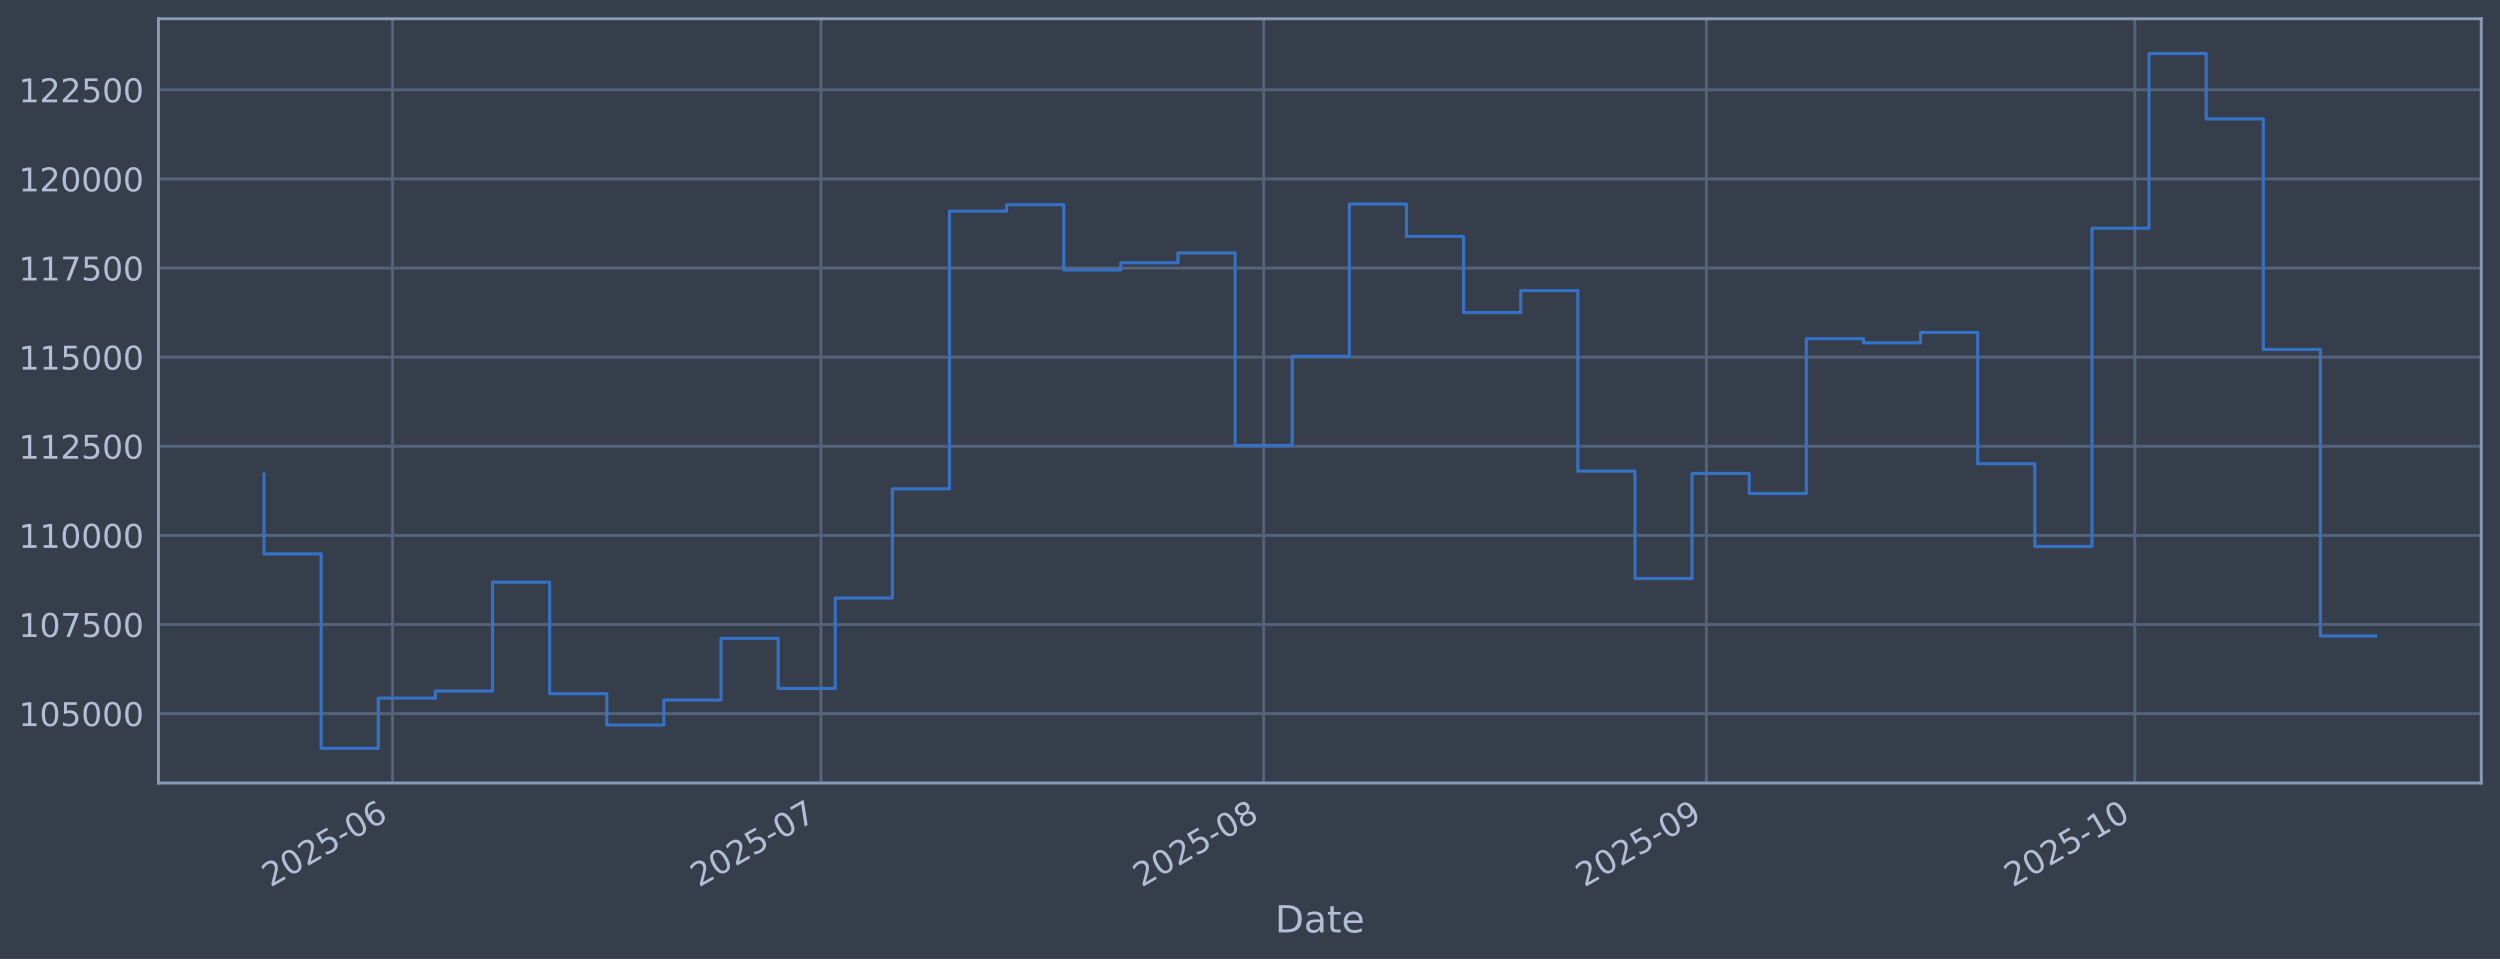
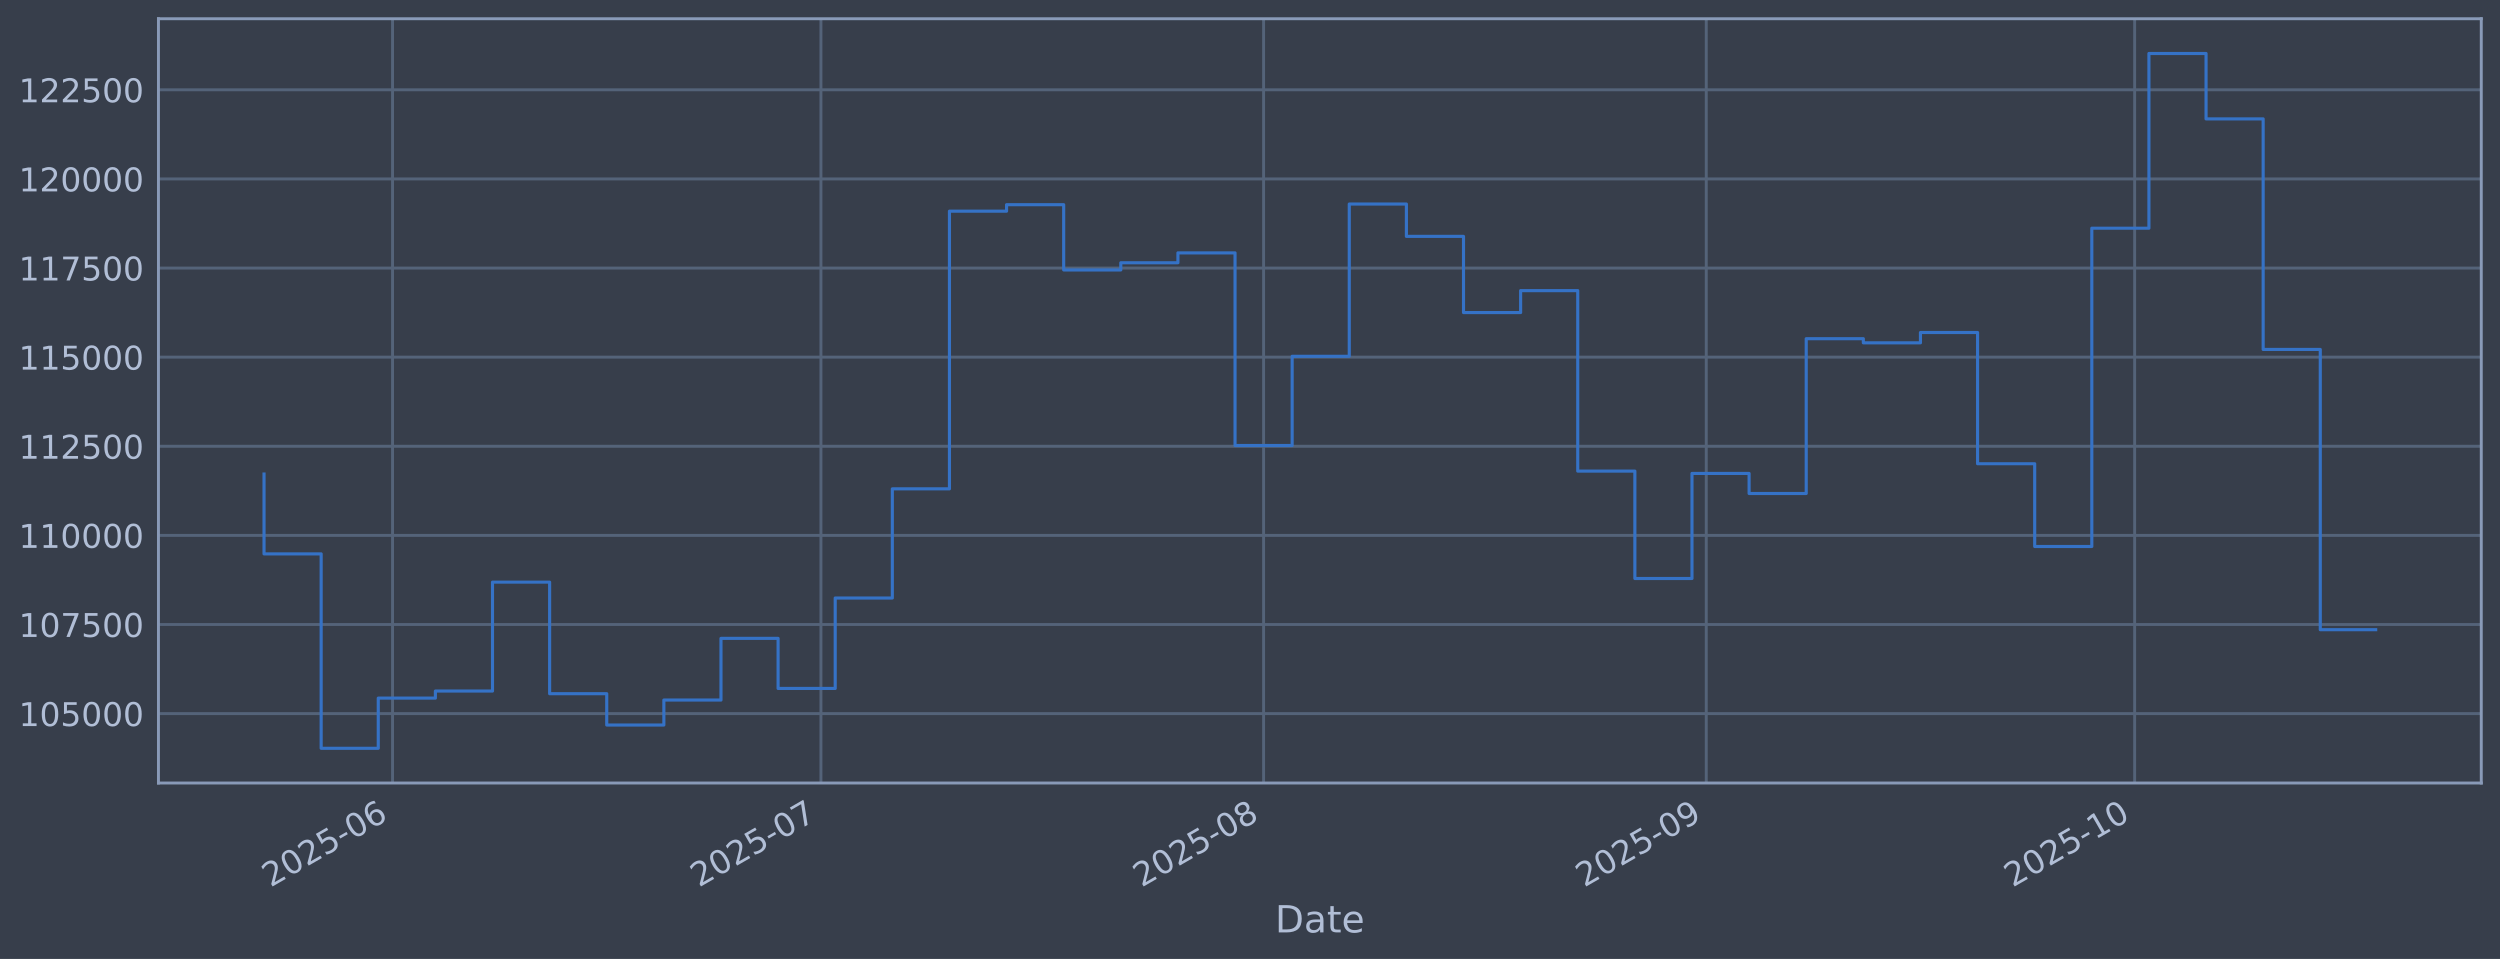
<svg xmlns="http://www.w3.org/2000/svg" xmlns:xlink="http://www.w3.org/1999/xlink" width="960.9pt" height="368.58pt" viewBox="0 0 960.9 368.58" version="1.1">
  <defs>
    <style type="text/css">*{stroke-linejoin: round; stroke-linecap: butt}</style>
  </defs>
  <g id="figure_1">
    <g id="patch_1">
      <path d="M 0 368.58  L 960.9 368.58  L 960.9 0  L 0 0  z " style="fill: #373e4b" />
    </g>
    <g id="axes_1">
      <g id="patch_2">
        <path d="M 60.901 300.96  L 953.701 300.96  L 953.701 7.2  L 60.901 7.2  z " style="fill: #373e4b" />
      </g>
      <g id="matplotlib.axis_1">
        <g id="xtick_1">
          <g id="line2d_1">
-             <path d="M 150.882 300.96  L 150.882 7.2  " clip-path="url(#p4ed0d4fcd9)" style="fill: none; stroke: #546379; stroke-width: 1.12; stroke-linecap: square" />
+             <path d="M 150.879 300.96  L 150.879 7.2  " clip-path="url(#pc75d98cb52)" style="fill: none; stroke: #546379; stroke-width: 1.12; stroke-linecap: square" />
          </g>
          <g id="line2d_2" />
          <g id="text_1">
-             <g style="fill: #b1bed6" transform="translate(103.9786 341.1745) rotate(-30) scale(0.126 -0.126)">
+             <g style="fill: #b1bed6" transform="translate(103.9753 341.1745) rotate(-30) scale(0.126 -0.126)">
              <defs>
                <path id="DejaVuSans-32" d="M 1228 531  L 3431 531  L 3431 0  L 469 0  L 469 531  Q 828 903 1448 1529  Q 2069 2156 2228 2338  Q 2531 2678 2651 2914  Q 2772 3150 2772 3378  Q 2772 3750 2511 3984  Q 2250 4219 1831 4219  Q 1534 4219 1204 4116  Q 875 4013 500 3803  L 500 4441  Q 881 4594 1212 4672  Q 1544 4750 1819 4750  Q 2544 4750 2975 4387  Q 3406 4025 3406 3419  Q 3406 3131 3298 2873  Q 3191 2616 2906 2266  Q 2828 2175 2409 1742  Q 1991 1309 1228 531  z " transform="scale(0.015625)" />
                <path id="DejaVuSans-30" d="M 2034 4250  Q 1547 4250 1301 3770  Q 1056 3291 1056 2328  Q 1056 1369 1301 889  Q 1547 409 2034 409  Q 2525 409 2770 889  Q 3016 1369 3016 2328  Q 3016 3291 2770 3770  Q 2525 4250 2034 4250  z M 2034 4750  Q 2819 4750 3233 4129  Q 3647 3509 3647 2328  Q 3647 1150 3233 529  Q 2819 -91 2034 -91  Q 1250 -91 836 529  Q 422 1150 422 2328  Q 422 3509 836 4129  Q 1250 4750 2034 4750  z " transform="scale(0.015625)" />
                <path id="DejaVuSans-35" d="M 691 4666  L 3169 4666  L 3169 4134  L 1269 4134  L 1269 2991  Q 1406 3038 1543 3061  Q 1681 3084 1819 3084  Q 2600 3084 3056 2656  Q 3513 2228 3513 1497  Q 3513 744 3044 326  Q 2575 -91 1722 -91  Q 1428 -91 1123 -41  Q 819 9 494 109  L 494 744  Q 775 591 1075 516  Q 1375 441 1709 441  Q 2250 441 2565 725  Q 2881 1009 2881 1497  Q 2881 1984 2565 2268  Q 2250 2553 1709 2553  Q 1456 2553 1204 2497  Q 953 2441 691 2322  L 691 4666  z " transform="scale(0.015625)" />
                <path id="DejaVuSans-2d" d="M 313 2009  L 1997 2009  L 1997 1497  L 313 1497  L 313 2009  z " transform="scale(0.015625)" />
                <path id="DejaVuSans-36" d="M 2113 2584  Q 1688 2584 1439 2293  Q 1191 2003 1191 1497  Q 1191 994 1439 701  Q 1688 409 2113 409  Q 2538 409 2786 701  Q 3034 994 3034 1497  Q 3034 2003 2786 2293  Q 2538 2584 2113 2584  z M 3366 4563  L 3366 3988  Q 3128 4100 2886 4159  Q 2644 4219 2406 4219  Q 1781 4219 1451 3797  Q 1122 3375 1075 2522  Q 1259 2794 1537 2939  Q 1816 3084 2150 3084  Q 2853 3084 3261 2657  Q 3669 2231 3669 1497  Q 3669 778 3244 343  Q 2819 -91 2113 -91  Q 1303 -91 875 529  Q 447 1150 447 2328  Q 447 3434 972 4092  Q 1497 4750 2381 4750  Q 2619 4750 2861 4703  Q 3103 4656 3366 4563  z " transform="scale(0.015625)" />
              </defs>
              <use xlink:href="#DejaVuSans-32" />
              <use xlink:href="#DejaVuSans-30" transform="translate(63.62305 0)" />
              <use xlink:href="#DejaVuSans-32" transform="translate(127.2461 0)" />
              <use xlink:href="#DejaVuSans-35" transform="translate(190.8691 0)" />
              <use xlink:href="#DejaVuSans-2d" transform="translate(254.4922 0)" />
              <use xlink:href="#DejaVuSans-30" transform="translate(290.5762 0)" />
              <use xlink:href="#DejaVuSans-36" transform="translate(354.1992 0)" />
            </g>
          </g>
        </g>
        <g id="xtick_2">
          <g id="line2d_3">
-             <path d="M 315.547 300.96  L 315.547 7.2  " clip-path="url(#p4ed0d4fcd9)" style="fill: none; stroke: #546379; stroke-width: 1.12; stroke-linecap: square" />
+             <path d="M 315.533 300.96  L 315.533 7.2  " clip-path="url(#pc75d98cb52)" style="fill: none; stroke: #546379; stroke-width: 1.12; stroke-linecap: square" />
          </g>
          <g id="line2d_4" />
          <g id="text_2">
-             <g style="fill: #b1bed6" transform="translate(268.6437 341.1745) rotate(-30) scale(0.126 -0.126)">
+             <g style="fill: #b1bed6" transform="translate(268.6294 341.1745) rotate(-30) scale(0.126 -0.126)">
              <defs>
                <path id="DejaVuSans-37" d="M 525 4666  L 3525 4666  L 3525 4397  L 1831 0  L 1172 0  L 2766 4134  L 525 4134  L 525 4666  z " transform="scale(0.015625)" />
              </defs>
              <use xlink:href="#DejaVuSans-32" />
              <use xlink:href="#DejaVuSans-30" transform="translate(63.62305 0)" />
              <use xlink:href="#DejaVuSans-32" transform="translate(127.2461 0)" />
              <use xlink:href="#DejaVuSans-35" transform="translate(190.8691 0)" />
              <use xlink:href="#DejaVuSans-2d" transform="translate(254.4922 0)" />
              <use xlink:href="#DejaVuSans-30" transform="translate(290.5762 0)" />
              <use xlink:href="#DejaVuSans-37" transform="translate(354.1992 0)" />
            </g>
          </g>
        </g>
        <g id="xtick_3">
          <g id="line2d_5">
-             <path d="M 485.701 300.96  L 485.701 7.2  " clip-path="url(#p4ed0d4fcd9)" style="fill: none; stroke: #546379; stroke-width: 1.12; stroke-linecap: square" />
+             <path d="M 485.675 300.96  L 485.675 7.2  " clip-path="url(#pc75d98cb52)" style="fill: none; stroke: #546379; stroke-width: 1.12; stroke-linecap: square" />
          </g>
          <g id="line2d_6" />
          <g id="text_3">
-             <g style="fill: #b1bed6" transform="translate(438.7977 341.1745) rotate(-30) scale(0.126 -0.126)">
+             <g style="fill: #b1bed6" transform="translate(438.772 341.1745) rotate(-30) scale(0.126 -0.126)">
              <defs>
                <path id="DejaVuSans-38" d="M 2034 2216  Q 1584 2216 1326 1975  Q 1069 1734 1069 1313  Q 1069 891 1326 650  Q 1584 409 2034 409  Q 2484 409 2743 651  Q 3003 894 3003 1313  Q 3003 1734 2745 1975  Q 2488 2216 2034 2216  z M 1403 2484  Q 997 2584 770 2862  Q 544 3141 544 3541  Q 544 4100 942 4425  Q 1341 4750 2034 4750  Q 2731 4750 3128 4425  Q 3525 4100 3525 3541  Q 3525 3141 3298 2862  Q 3072 2584 2669 2484  Q 3125 2378 3379 2068  Q 3634 1759 3634 1313  Q 3634 634 3220 271  Q 2806 -91 2034 -91  Q 1263 -91 848 271  Q 434 634 434 1313  Q 434 1759 690 2068  Q 947 2378 1403 2484  z M 1172 3481  Q 1172 3119 1398 2916  Q 1625 2713 2034 2713  Q 2441 2713 2670 2916  Q 2900 3119 2900 3481  Q 2900 3844 2670 4047  Q 2441 4250 2034 4250  Q 1625 4250 1398 4047  Q 1172 3844 1172 3481  z " transform="scale(0.015625)" />
              </defs>
              <use xlink:href="#DejaVuSans-32" />
              <use xlink:href="#DejaVuSans-30" transform="translate(63.62305 0)" />
              <use xlink:href="#DejaVuSans-32" transform="translate(127.2461 0)" />
              <use xlink:href="#DejaVuSans-35" transform="translate(190.8691 0)" />
              <use xlink:href="#DejaVuSans-2d" transform="translate(254.4922 0)" />
              <use xlink:href="#DejaVuSans-30" transform="translate(290.5762 0)" />
              <use xlink:href="#DejaVuSans-38" transform="translate(354.1992 0)" />
            </g>
          </g>
        </g>
        <g id="xtick_4">
          <g id="line2d_7">
-             <path d="M 655.855 300.96  L 655.855 7.2  " clip-path="url(#p4ed0d4fcd9)" style="fill: none; stroke: #546379; stroke-width: 1.12; stroke-linecap: square" />
+             <path d="M 655.818 300.96  L 655.818 7.2  " clip-path="url(#pc75d98cb52)" style="fill: none; stroke: #546379; stroke-width: 1.12; stroke-linecap: square" />
          </g>
          <g id="line2d_8" />
          <g id="text_4">
-             <g style="fill: #b1bed6" transform="translate(608.9517 341.1745) rotate(-30) scale(0.126 -0.126)">
+             <g style="fill: #b1bed6" transform="translate(608.9146 341.1745) rotate(-30) scale(0.126 -0.126)">
              <defs>
                <path id="DejaVuSans-39" d="M 703 97  L 703 672  Q 941 559 1184 500  Q 1428 441 1663 441  Q 2288 441 2617 861  Q 2947 1281 2994 2138  Q 2813 1869 2534 1725  Q 2256 1581 1919 1581  Q 1219 1581 811 2004  Q 403 2428 403 3163  Q 403 3881 828 4315  Q 1253 4750 1959 4750  Q 2769 4750 3195 4129  Q 3622 3509 3622 2328  Q 3622 1225 3098 567  Q 2575 -91 1691 -91  Q 1453 -91 1209 -44  Q 966 3 703 97  z M 1959 2075  Q 2384 2075 2632 2365  Q 2881 2656 2881 3163  Q 2881 3666 2632 3958  Q 2384 4250 1959 4250  Q 1534 4250 1286 3958  Q 1038 3666 1038 3163  Q 1038 2656 1286 2365  Q 1534 2075 1959 2075  z " transform="scale(0.015625)" />
              </defs>
              <use xlink:href="#DejaVuSans-32" />
              <use xlink:href="#DejaVuSans-30" transform="translate(63.62305 0)" />
              <use xlink:href="#DejaVuSans-32" transform="translate(127.2461 0)" />
              <use xlink:href="#DejaVuSans-35" transform="translate(190.8691 0)" />
              <use xlink:href="#DejaVuSans-2d" transform="translate(254.4922 0)" />
              <use xlink:href="#DejaVuSans-30" transform="translate(290.5762 0)" />
              <use xlink:href="#DejaVuSans-39" transform="translate(354.1992 0)" />
            </g>
          </g>
        </g>
        <g id="xtick_5">
          <g id="line2d_9">
-             <path d="M 820.52 300.96  L 820.52 7.2  " clip-path="url(#p4ed0d4fcd9)" style="fill: none; stroke: #546379; stroke-width: 1.12; stroke-linecap: square" />
+             <path d="M 820.472 300.96  L 820.472 7.2  " clip-path="url(#pc75d98cb52)" style="fill: none; stroke: #546379; stroke-width: 1.12; stroke-linecap: square" />
          </g>
          <g id="line2d_10" />
          <g id="text_5">
-             <g style="fill: #b1bed6" transform="translate(773.6169 341.1745) rotate(-30) scale(0.126 -0.126)">
+             <g style="fill: #b1bed6" transform="translate(773.5688 341.1745) rotate(-30) scale(0.126 -0.126)">
              <defs>
                <path id="DejaVuSans-31" d="M 794 531  L 1825 531  L 1825 4091  L 703 3866  L 703 4441  L 1819 4666  L 2450 4666  L 2450 531  L 3481 531  L 3481 0  L 794 0  L 794 531  z " transform="scale(0.015625)" />
              </defs>
              <use xlink:href="#DejaVuSans-32" />
              <use xlink:href="#DejaVuSans-30" transform="translate(63.62305 0)" />
              <use xlink:href="#DejaVuSans-32" transform="translate(127.2461 0)" />
              <use xlink:href="#DejaVuSans-35" transform="translate(190.8691 0)" />
              <use xlink:href="#DejaVuSans-2d" transform="translate(254.4922 0)" />
              <use xlink:href="#DejaVuSans-31" transform="translate(290.5762 0)" />
              <use xlink:href="#DejaVuSans-30" transform="translate(354.1992 0)" />
            </g>
          </g>
        </g>
        <g id="text_6">
          <g style="fill: #b1bed6" transform="translate(490.0914 358.3856) scale(0.144 -0.144)">
            <defs>
              <path id="DejaVuSans-44" d="M 1259 4147  L 1259 519  L 2022 519  Q 2988 519 3436 956  Q 3884 1394 3884 2338  Q 3884 3275 3436 3711  Q 2988 4147 2022 4147  L 1259 4147  z M 628 4666  L 1925 4666  Q 3281 4666 3915 4102  Q 4550 3538 4550 2338  Q 4550 1131 3912 565  Q 3275 0 1925 0  L 628 0  L 628 4666  z " transform="scale(0.015625)" />
              <path id="DejaVuSans-61" d="M 2194 1759  Q 1497 1759 1228 1600  Q 959 1441 959 1056  Q 959 750 1161 570  Q 1363 391 1709 391  Q 2188 391 2477 730  Q 2766 1069 2766 1631  L 2766 1759  L 2194 1759  z M 3341 1997  L 3341 0  L 2766 0  L 2766 531  Q 2569 213 2275 61  Q 1981 -91 1556 -91  Q 1019 -91 701 211  Q 384 513 384 1019  Q 384 1609 779 1909  Q 1175 2209 1959 2209  L 2766 2209  L 2766 2266  Q 2766 2663 2505 2880  Q 2244 3097 1772 3097  Q 1472 3097 1187 3025  Q 903 2953 641 2809  L 641 3341  Q 956 3463 1253 3523  Q 1550 3584 1831 3584  Q 2591 3584 2966 3190  Q 3341 2797 3341 1997  z " transform="scale(0.015625)" />
              <path id="DejaVuSans-74" d="M 1172 4494  L 1172 3500  L 2356 3500  L 2356 3053  L 1172 3053  L 1172 1153  Q 1172 725 1289 603  Q 1406 481 1766 481  L 2356 481  L 2356 0  L 1766 0  Q 1100 0 847 248  Q 594 497 594 1153  L 594 3053  L 172 3053  L 172 3500  L 594 3500  L 594 4494  L 1172 4494  z " transform="scale(0.015625)" />
              <path id="DejaVuSans-65" d="M 3597 1894  L 3597 1613  L 953 1613  Q 991 1019 1311 708  Q 1631 397 2203 397  Q 2534 397 2845 478  Q 3156 559 3463 722  L 3463 178  Q 3153 47 2828 -22  Q 2503 -91 2169 -91  Q 1331 -91 842 396  Q 353 884 353 1716  Q 353 2575 817 3079  Q 1281 3584 2069 3584  Q 2775 3584 3186 3129  Q 3597 2675 3597 1894  z M 3022 2063  Q 3016 2534 2758 2815  Q 2500 3097 2075 3097  Q 1594 3097 1305 2825  Q 1016 2553 972 2059  L 3022 2063  z " transform="scale(0.015625)" />
            </defs>
            <use xlink:href="#DejaVuSans-44" />
            <use xlink:href="#DejaVuSans-61" transform="translate(77.00195 0)" />
            <use xlink:href="#DejaVuSans-74" transform="translate(138.2812 0)" />
            <use xlink:href="#DejaVuSans-65" transform="translate(177.4902 0)" />
          </g>
        </g>
      </g>
      <g id="matplotlib.axis_2">
        <g id="ytick_1">
          <g id="line2d_11">
-             <path d="M 60.901 274.286  L 953.701 274.286  " clip-path="url(#p4ed0d4fcd9)" style="fill: none; stroke: #546379; stroke-width: 1.12; stroke-linecap: square" />
+             <path d="M 60.901 274.286  L 953.701 274.286  " clip-path="url(#pc75d98cb52)" style="fill: none; stroke: #546379; stroke-width: 1.12; stroke-linecap: square" />
          </g>
          <g id="line2d_12" />
          <g id="text_7">
            <g style="fill: #b1bed6" transform="translate(7.2 279.0725) scale(0.126 -0.126)">
              <use xlink:href="#DejaVuSans-31" />
              <use xlink:href="#DejaVuSans-30" transform="translate(63.62305 0)" />
              <use xlink:href="#DejaVuSans-35" transform="translate(127.2461 0)" />
              <use xlink:href="#DejaVuSans-30" transform="translate(190.8691 0)" />
              <use xlink:href="#DejaVuSans-30" transform="translate(254.4922 0)" />
              <use xlink:href="#DejaVuSans-30" transform="translate(318.1152 0)" />
            </g>
          </g>
        </g>
        <g id="ytick_2">
          <g id="line2d_13">
-             <path d="M 60.901 240.033  L 953.701 240.033  " clip-path="url(#p4ed0d4fcd9)" style="fill: none; stroke: #546379; stroke-width: 1.12; stroke-linecap: square" />
+             <path d="M 60.901 240.033  L 953.701 240.033  " clip-path="url(#pc75d98cb52)" style="fill: none; stroke: #546379; stroke-width: 1.12; stroke-linecap: square" />
          </g>
          <g id="line2d_14" />
          <g id="text_8">
            <g style="fill: #b1bed6" transform="translate(7.2 244.8204) scale(0.126 -0.126)">
              <use xlink:href="#DejaVuSans-31" />
              <use xlink:href="#DejaVuSans-30" transform="translate(63.62305 0)" />
              <use xlink:href="#DejaVuSans-37" transform="translate(127.2461 0)" />
              <use xlink:href="#DejaVuSans-35" transform="translate(190.8691 0)" />
              <use xlink:href="#DejaVuSans-30" transform="translate(254.4922 0)" />
              <use xlink:href="#DejaVuSans-30" transform="translate(318.1152 0)" />
            </g>
          </g>
        </g>
        <g id="ytick_3">
          <g id="line2d_15">
-             <path d="M 60.901 205.781  L 953.701 205.781  " clip-path="url(#p4ed0d4fcd9)" style="fill: none; stroke: #546379; stroke-width: 1.12; stroke-linecap: square" />
+             <path d="M 60.901 205.781  L 953.701 205.781  " clip-path="url(#pc75d98cb52)" style="fill: none; stroke: #546379; stroke-width: 1.12; stroke-linecap: square" />
          </g>
          <g id="line2d_16" />
          <g id="text_9">
            <g style="fill: #b1bed6" transform="translate(7.2 210.5682) scale(0.126 -0.126)">
              <use xlink:href="#DejaVuSans-31" />
              <use xlink:href="#DejaVuSans-31" transform="translate(63.62305 0)" />
              <use xlink:href="#DejaVuSans-30" transform="translate(127.2461 0)" />
              <use xlink:href="#DejaVuSans-30" transform="translate(190.8691 0)" />
              <use xlink:href="#DejaVuSans-30" transform="translate(254.4922 0)" />
              <use xlink:href="#DejaVuSans-30" transform="translate(318.1152 0)" />
            </g>
          </g>
        </g>
        <g id="ytick_4">
          <g id="line2d_17">
-             <path d="M 60.901 171.529  L 953.701 171.529  " clip-path="url(#p4ed0d4fcd9)" style="fill: none; stroke: #546379; stroke-width: 1.12; stroke-linecap: square" />
+             <path d="M 60.901 171.529  L 953.701 171.529  " clip-path="url(#pc75d98cb52)" style="fill: none; stroke: #546379; stroke-width: 1.12; stroke-linecap: square" />
          </g>
          <g id="line2d_18" />
          <g id="text_10">
            <g style="fill: #b1bed6" transform="translate(7.2 176.316) scale(0.126 -0.126)">
              <use xlink:href="#DejaVuSans-31" />
              <use xlink:href="#DejaVuSans-31" transform="translate(63.62305 0)" />
              <use xlink:href="#DejaVuSans-32" transform="translate(127.2461 0)" />
              <use xlink:href="#DejaVuSans-35" transform="translate(190.8691 0)" />
              <use xlink:href="#DejaVuSans-30" transform="translate(254.4922 0)" />
              <use xlink:href="#DejaVuSans-30" transform="translate(318.1152 0)" />
            </g>
          </g>
        </g>
        <g id="ytick_5">
          <g id="line2d_19">
-             <path d="M 60.901 137.277  L 953.701 137.277  " clip-path="url(#p4ed0d4fcd9)" style="fill: none; stroke: #546379; stroke-width: 1.12; stroke-linecap: square" />
+             <path d="M 60.901 137.277  L 953.701 137.277  " clip-path="url(#pc75d98cb52)" style="fill: none; stroke: #546379; stroke-width: 1.12; stroke-linecap: square" />
          </g>
          <g id="line2d_20" />
          <g id="text_11">
            <g style="fill: #b1bed6" transform="translate(7.2 142.0639) scale(0.126 -0.126)">
              <use xlink:href="#DejaVuSans-31" />
              <use xlink:href="#DejaVuSans-31" transform="translate(63.62305 0)" />
              <use xlink:href="#DejaVuSans-35" transform="translate(127.2461 0)" />
              <use xlink:href="#DejaVuSans-30" transform="translate(190.8691 0)" />
              <use xlink:href="#DejaVuSans-30" transform="translate(254.4922 0)" />
              <use xlink:href="#DejaVuSans-30" transform="translate(318.1152 0)" />
            </g>
          </g>
        </g>
        <g id="ytick_6">
          <g id="line2d_21">
-             <path d="M 60.901 103.025  L 953.701 103.025  " clip-path="url(#p4ed0d4fcd9)" style="fill: none; stroke: #546379; stroke-width: 1.12; stroke-linecap: square" />
+             <path d="M 60.901 103.025  L 953.701 103.025  " clip-path="url(#pc75d98cb52)" style="fill: none; stroke: #546379; stroke-width: 1.12; stroke-linecap: square" />
          </g>
          <g id="line2d_22" />
          <g id="text_12">
            <g style="fill: #b1bed6" transform="translate(7.2 107.8117) scale(0.126 -0.126)">
              <use xlink:href="#DejaVuSans-31" />
              <use xlink:href="#DejaVuSans-31" transform="translate(63.62305 0)" />
              <use xlink:href="#DejaVuSans-37" transform="translate(127.2461 0)" />
              <use xlink:href="#DejaVuSans-35" transform="translate(190.8691 0)" />
              <use xlink:href="#DejaVuSans-30" transform="translate(254.4922 0)" />
              <use xlink:href="#DejaVuSans-30" transform="translate(318.1152 0)" />
            </g>
          </g>
        </g>
        <g id="ytick_7">
          <g id="line2d_23">
-             <path d="M 60.901 68.773  L 953.701 68.773  " clip-path="url(#p4ed0d4fcd9)" style="fill: none; stroke: #546379; stroke-width: 1.12; stroke-linecap: square" />
+             <path d="M 60.901 68.773  L 953.701 68.773  " clip-path="url(#pc75d98cb52)" style="fill: none; stroke: #546379; stroke-width: 1.12; stroke-linecap: square" />
          </g>
          <g id="line2d_24" />
          <g id="text_13">
            <g style="fill: #b1bed6" transform="translate(7.2 73.55953) scale(0.126 -0.126)">
              <use xlink:href="#DejaVuSans-31" />
              <use xlink:href="#DejaVuSans-32" transform="translate(63.62305 0)" />
              <use xlink:href="#DejaVuSans-30" transform="translate(127.2461 0)" />
              <use xlink:href="#DejaVuSans-30" transform="translate(190.8691 0)" />
              <use xlink:href="#DejaVuSans-30" transform="translate(254.4922 0)" />
              <use xlink:href="#DejaVuSans-30" transform="translate(318.1152 0)" />
            </g>
          </g>
        </g>
        <g id="ytick_8">
          <g id="line2d_25">
-             <path d="M 60.901 34.52  L 953.701 34.52  " clip-path="url(#p4ed0d4fcd9)" style="fill: none; stroke: #546379; stroke-width: 1.12; stroke-linecap: square" />
+             <path d="M 60.901 34.52  L 953.701 34.52  " clip-path="url(#pc75d98cb52)" style="fill: none; stroke: #546379; stroke-width: 1.12; stroke-linecap: square" />
          </g>
          <g id="line2d_26" />
          <g id="text_14">
            <g style="fill: #b1bed6" transform="translate(7.2 39.30736) scale(0.126 -0.126)">
              <use xlink:href="#DejaVuSans-31" />
              <use xlink:href="#DejaVuSans-32" transform="translate(63.62305 0)" />
              <use xlink:href="#DejaVuSans-32" transform="translate(127.2461 0)" />
              <use xlink:href="#DejaVuSans-35" transform="translate(190.8691 0)" />
              <use xlink:href="#DejaVuSans-30" transform="translate(254.4922 0)" />
              <use xlink:href="#DejaVuSans-30" transform="translate(318.1152 0)" />
            </g>
          </g>
        </g>
      </g>
      <g id="line2d_27">
-         <path d="M 101.482 182.186  L 101.482 212.888  L 123.438 212.888  L 123.438 287.607  L 145.393 287.607  L 145.393 268.333  L 167.348 268.333  L 167.348 265.613  L 189.304 265.613  L 189.304 223.75  L 211.259 223.75  L 211.259 266.631  L 233.214 266.631  L 233.214 278.665  L 255.17 278.665  L 255.17 269.075  L 277.125 269.075  L 277.125 245.372  L 299.081 245.372  L 299.081 264.615  L 321.036 264.615  L 321.036 229.852  L 342.991 229.852  L 342.991 187.898  L 364.947 187.898  L 364.947 81.166  L 386.902 81.166  L 386.902 78.68  L 408.857 78.68  L 408.857 103.754  L 430.813 103.754  L 430.813 100.992  L 452.768 100.992  L 452.768 97.194  L 474.723 97.194  L 474.723 171.232  L 496.679 171.232  L 496.679 136.942  L 518.634 136.942  L 518.634 78.426  L 540.589 78.426  L 540.589 90.86  L 562.545 90.86  L 562.545 120.135  L 584.5 120.135  L 584.5 111.698  L 606.455 111.698  L 606.455 181.072  L 628.411 181.072  L 628.411 222.348  L 650.366 222.348  L 650.366 181.975  L 672.322 181.975  L 672.322 189.676  L 694.277 189.676  L 694.277 130.184  L 716.232 130.184  L 716.232 131.764  L 738.188 131.764  L 738.188 127.804  L 760.143 127.804  L 760.143 178.239  L 782.098 178.239  L 782.098 210.044  L 804.054 210.044  L 804.054 87.711  L 826.009 87.711  L 826.009 20.553  L 847.964 20.553  L 847.964 45.695  L 869.92 45.695  L 869.92 134.311  L 891.875 134.311  L 891.875 244.438  L 913.119 244.438  " clip-path="url(#p4ed0d4fcd9)" style="fill: none; stroke: #3572c6; stroke-width: 1.2; stroke-linecap: square" />
+         <path d="M 101.482 182.186  L 101.482 212.888  L 123.436 212.888  L 123.436 287.607  L 145.39 287.607  L 145.39 268.333  L 167.344 268.333  L 167.344 265.613  L 189.298 265.613  L 189.298 223.75  L 211.252 223.75  L 211.252 266.631  L 233.206 266.631  L 233.206 278.665  L 255.16 278.665  L 255.16 269.075  L 277.113 269.075  L 277.113 245.372  L 299.067 245.372  L 299.067 264.615  L 321.021 264.615  L 321.021 229.852  L 342.975 229.852  L 342.975 187.898  L 364.929 187.898  L 364.929 81.166  L 386.883 81.166  L 386.883 78.68  L 408.837 78.68  L 408.837 103.754  L 430.791 103.754  L 430.791 100.992  L 452.744 100.992  L 452.744 97.194  L 474.698 97.194  L 474.698 171.232  L 496.652 171.232  L 496.652 136.942  L 518.606 136.942  L 518.606 78.426  L 540.56 78.426  L 540.56 90.86  L 562.514 90.86  L 562.514 120.135  L 584.468 120.135  L 584.468 111.698  L 606.422 111.698  L 606.422 181.072  L 628.376 181.072  L 628.376 222.348  L 650.329 222.348  L 650.329 181.975  L 672.283 181.975  L 672.283 189.676  L 694.237 189.676  L 694.237 130.184  L 716.191 130.184  L 716.191 131.764  L 738.145 131.764  L 738.145 127.804  L 760.099 127.804  L 760.099 178.239  L 782.053 178.239  L 782.053 210.044  L 804.007 210.044  L 804.007 87.711  L 825.961 87.711  L 825.961 20.553  L 847.914 20.553  L 847.914 45.695  L 869.868 45.695  L 869.868 134.311  L 891.822 134.311  L 891.822 242.03  L 913.119 242.03  " clip-path="url(#pc75d98cb52)" style="fill: none; stroke: #3572c6; stroke-width: 1.2; stroke-linecap: square" />
      </g>
      <g id="patch_3">
        <path d="M 60.901 300.96  L 60.901 7.2  " style="fill: none; stroke: #899ab8; stroke-width: 1.12; stroke-linejoin: miter; stroke-linecap: square" />
      </g>
      <g id="patch_4">
        <path d="M 953.701 300.96  L 953.701 7.2  " style="fill: none; stroke: #899ab8; stroke-width: 1.12; stroke-linejoin: miter; stroke-linecap: square" />
      </g>
      <g id="patch_5">
        <path d="M 60.901 300.96  L 953.701 300.96  " style="fill: none; stroke: #899ab8; stroke-width: 1.12; stroke-linejoin: miter; stroke-linecap: square" />
      </g>
      <g id="patch_6">
        <path d="M 60.901 7.2  L 953.701 7.2  " style="fill: none; stroke: #899ab8; stroke-width: 1.12; stroke-linejoin: miter; stroke-linecap: square" />
      </g>
    </g>
  </g>
  <defs>
-     <clipPath id="p4ed0d4fcd9">
+     <clipPath id="pc75d98cb52">
      <rect x="60.901" y="7.2" width="892.8" height="293.76" />
    </clipPath>
  </defs>
</svg>
